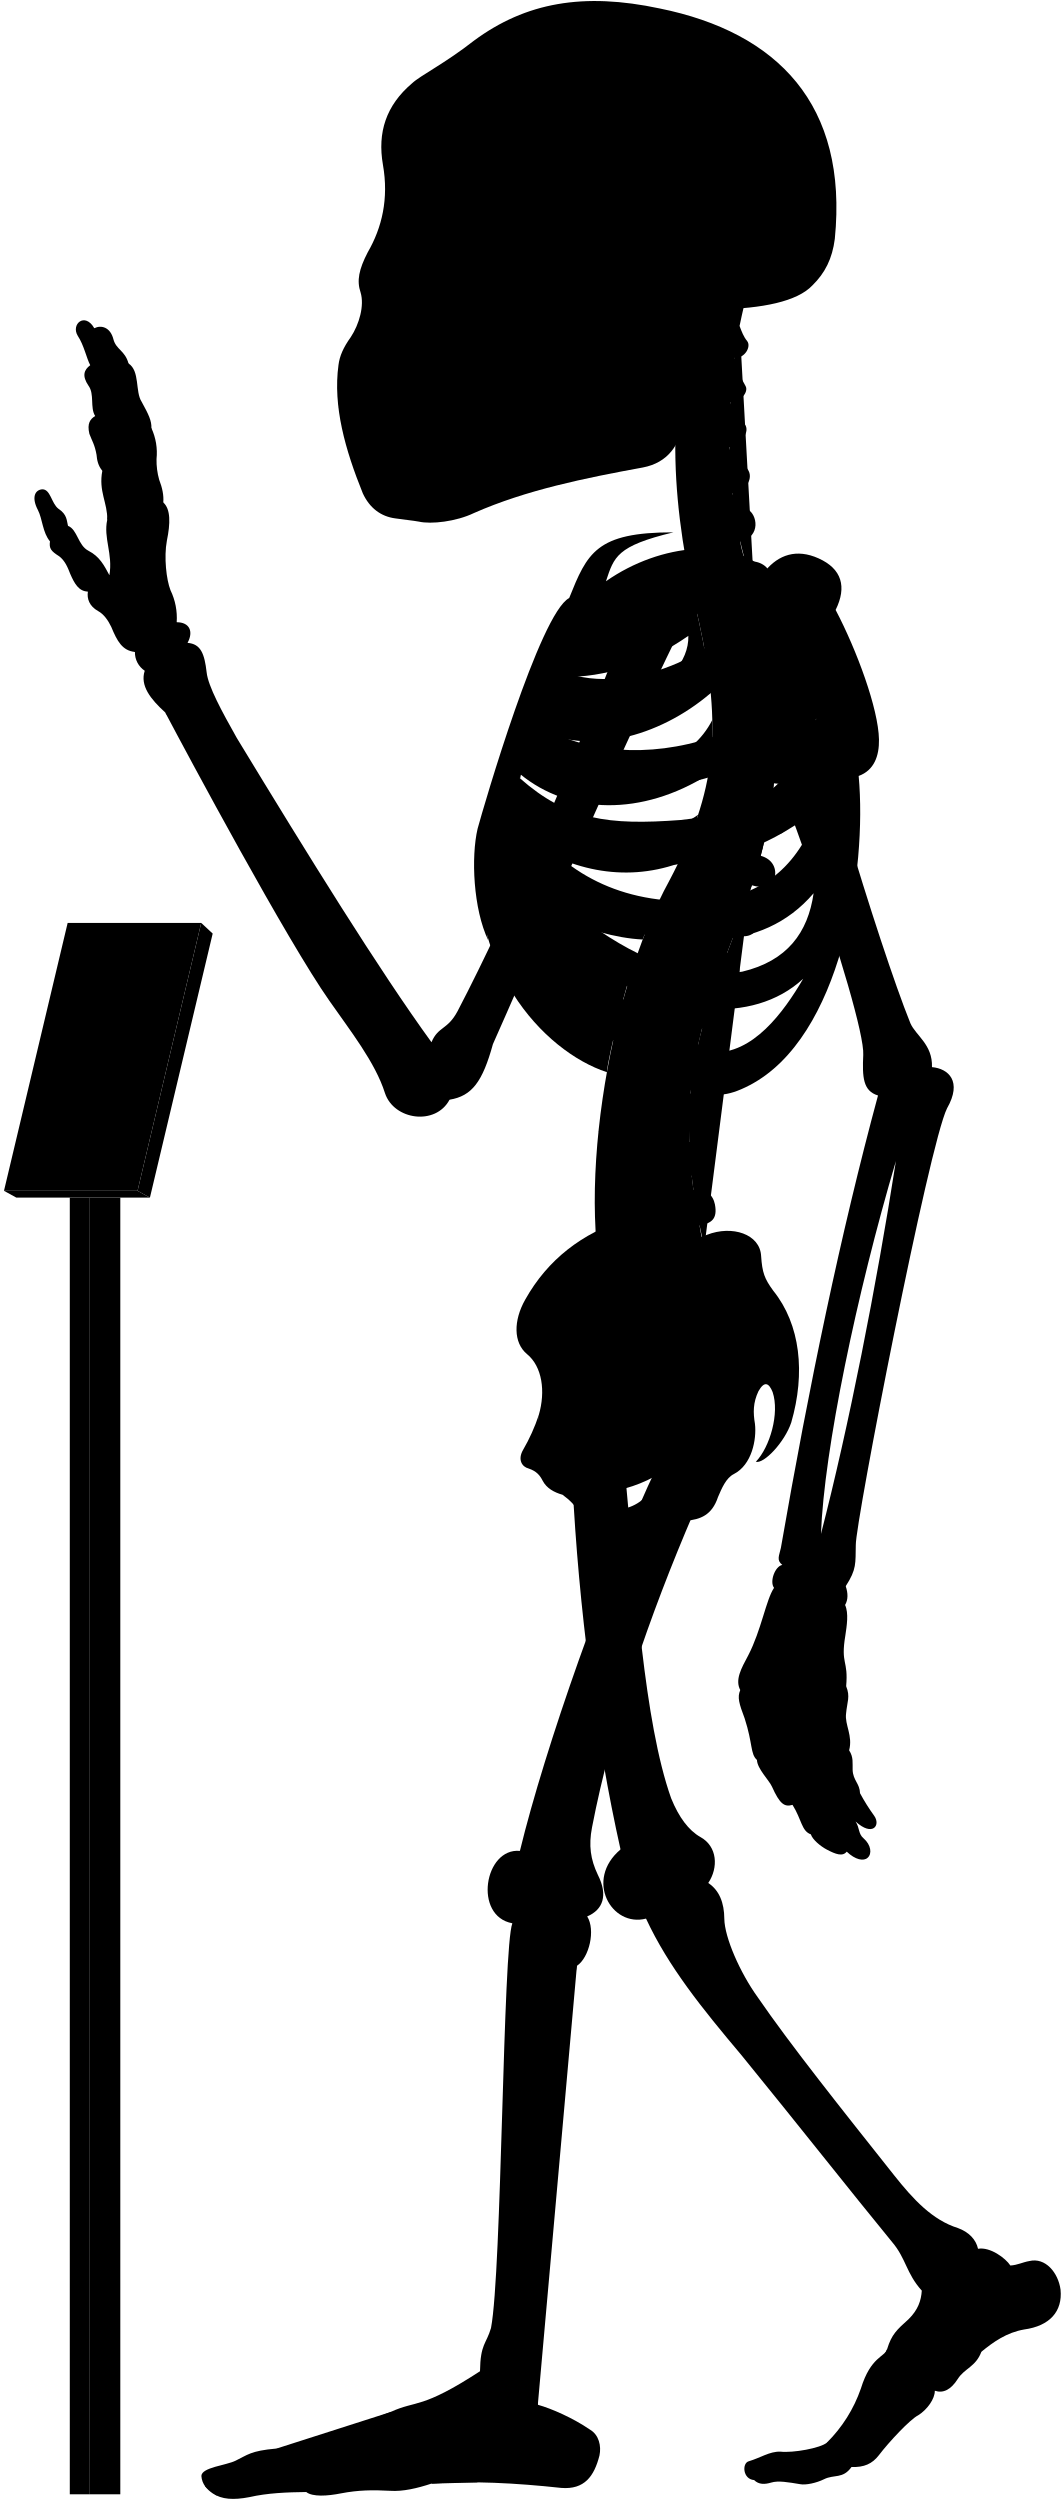
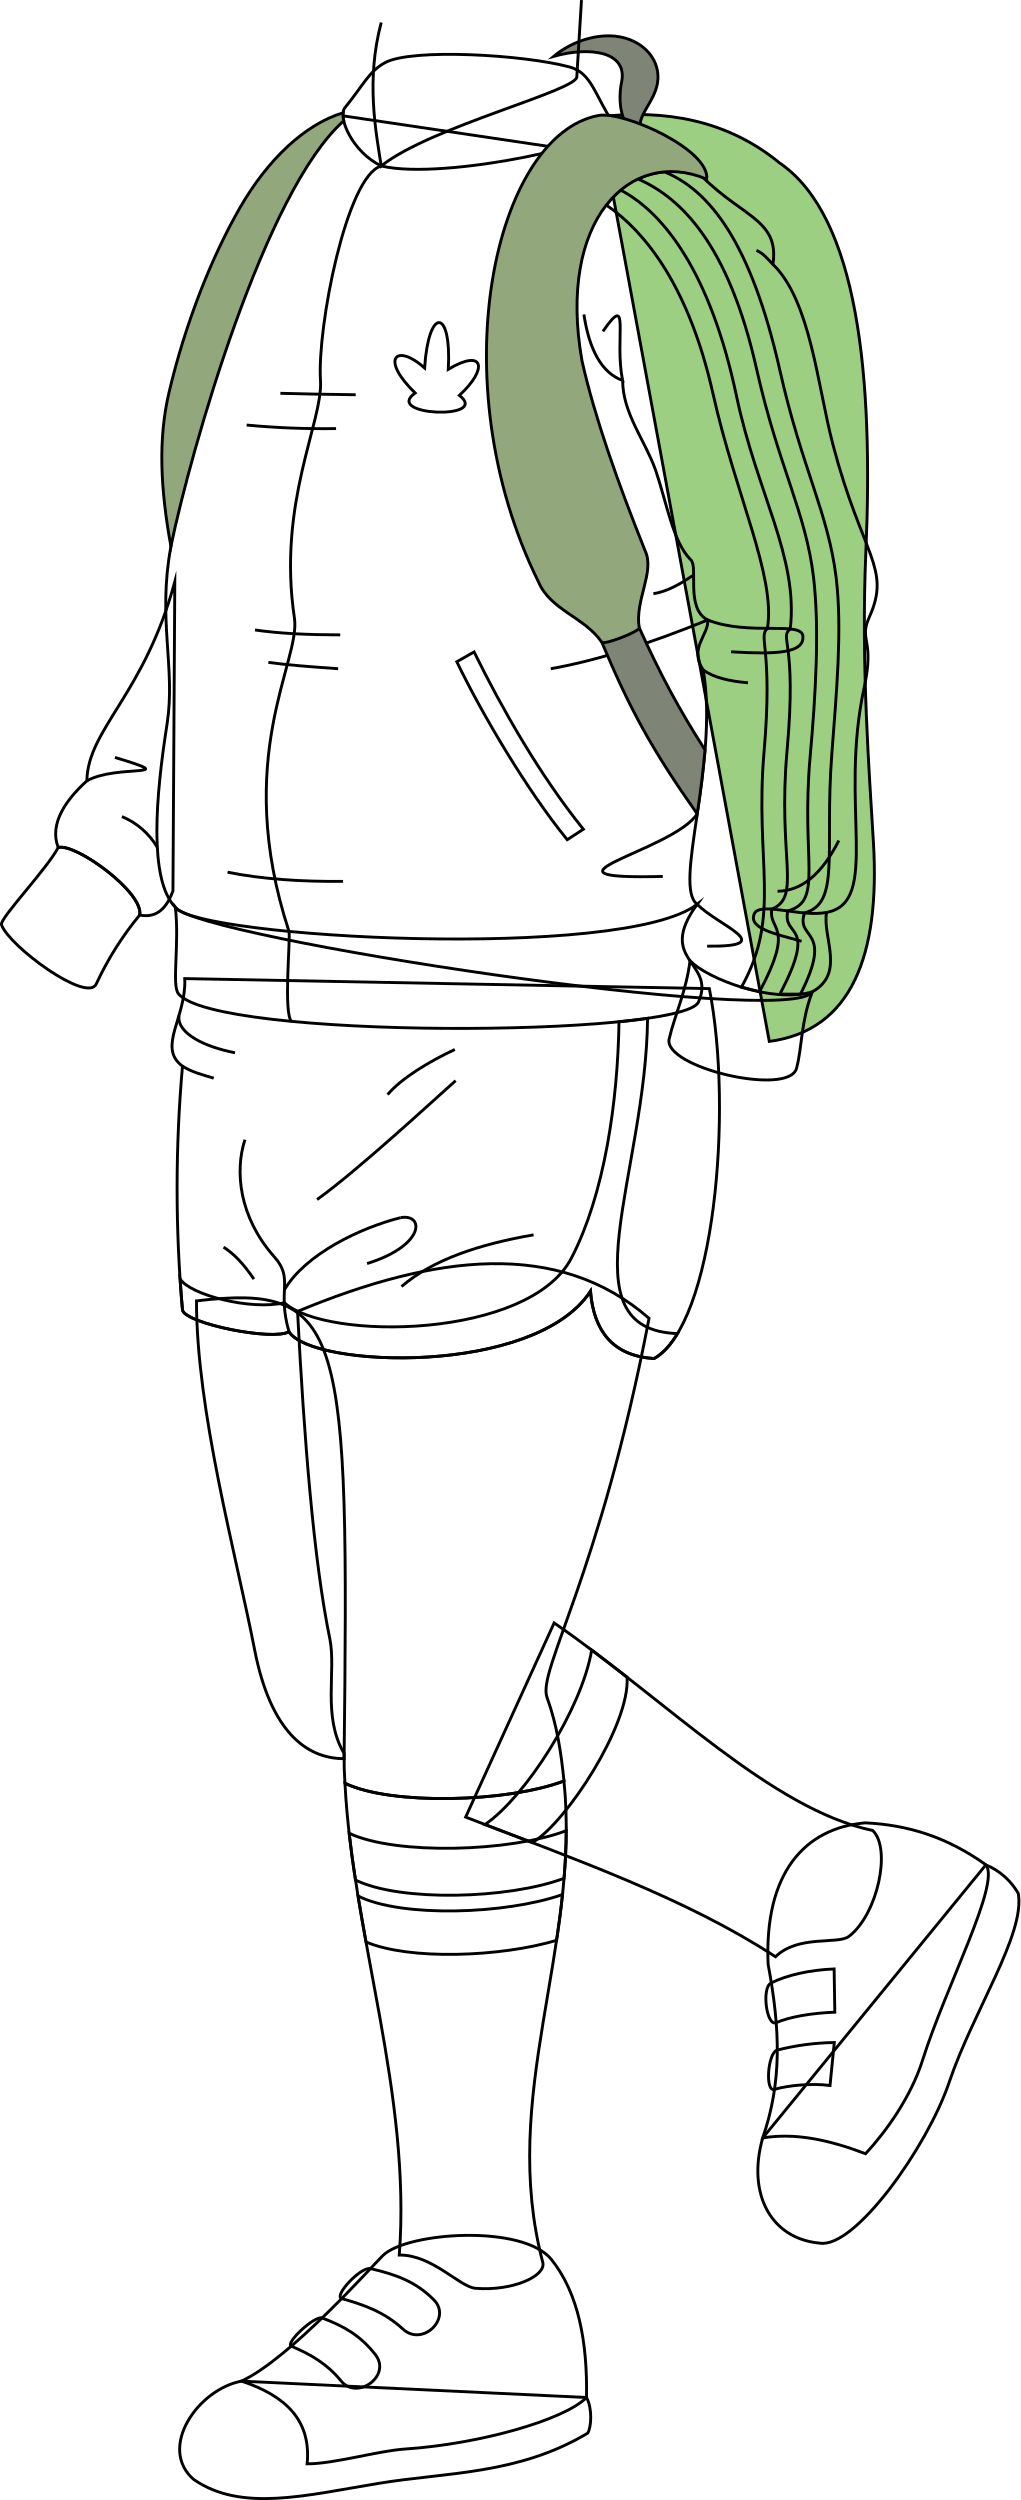
- <svg viewBox="0 0 1037.86 2443.64">
-   <rect class="poleSide" x="87.18" y="1170.63" width="30.41" height="1267.43" />
-   <rect class="poleFront" x="68.22" y="1170.63" width="18.96" height="1267.43" />
-   <polygon class="placardBottom" points="3.89 1163.97 16 1170.63 146.54 1170.63 134.44 1163.97 3.89 1163.97" />
-   <polygon class="placardSide" points="146.54 1170.63 207.89 912.52 196.68 902.1 134.44 1163.97 146.54 1170.63" />
-   <polygon class="placardFront" points="66.13 902.1 3.89 1163.97 134.44 1163.97 196.68 902.1 66.13 902.1" />
-   <g class="appendageRear">
-     <path d="M611.09,1440.92c10.2,107.22,18.25,241.61,44.89,316.73,7.6,18.87,17.41,31.63,28.51,37.89,16.85,9.22,17.85,30,7.8,45,10.82,7.2,15.58,19.26,15.7,35,.23,18.23,15.44,52.8,32.61,76.61C773,1999.33,822.23,2061,873.82,2126.05c18.87,23.82,37.51,43.93,62.53,51.78,10.8,3.93,17.67,11.29,19.63,20.26,11.77-2.1,27,9.18,31.61,16.35,7-.4,12-3.25,18.53-4.36,15.6-3.79,28.26,11.22,30.52,28,2.07,21.16-10.51,35.44-35.53,38.88-17.17,2.94-30.18,12.23-41.86,21.8-5.45,14.69-16.45,16.17-23,26.45-6.88,10.9-14.62,14.39-22.51,11.6.14,7.9-7.38,18.47-16.21,24-8,4-28.8,26.32-38.43,39-6.6,8.6-14.61,12-26.8,11.59-8.49,11.93-17,7-26.84,11.93-7.46,3.73-18,5.92-23.24,4.87-11.68-1.92-21.51-3.72-28.42-1.59-6.29,1.88-12.12,2.07-16.68-2.45-11.12-.83-12-16.32-5.38-18.33,11.76-3.44,20.36-9.75,31-9.46,12.33,1.43,39.29-3.45,45.48-8.79a138,138,0,0,0,33.25-52.87c9.77-31.68,23.49-30.57,25.71-38.73,4.41-14.29,9.33-18.62,21.14-29.29,9-9,12.07-17.91,12.69-27.71-15.29-16.9-15.29-31.38-29-47.47-40.22-49.07-92.62-115.63-147.22-182.62-38.61-45.85-71.47-86.51-93.32-133.54-33.78,8.85-60.33-37.81-24.93-67.58-24-107.25-41-236.94-47-358.48" />
-     <path d="M421.75,1018.74c-51.39-70.82-119.36-180.62-190.34-297.49-14.38-25.56-28-50.44-29.43-64.1-2.08-17.88-5.55-27.76-18.67-28.77,6.05-11.1,2-20.18-10.6-20.18a62.15,62.15,0,0,0-6.06-31.29c-4-10.09-6.56-32.29-3.53-48.44,3.43-16.8,3.83-30.74-3.53-37.34.62-6.9-.94-14.36-4-22.21A69.17,69.17,0,0,1,153,448.74,57.79,57.79,0,0,0,148,418.46c.23-7.13-2.58-13.09-9.6-25.82-6.4-9.84-1.48-30-12.79-37.38-3.39-12.64-12.1-13.51-14.72-23.53-3.05-12.19-12.24-14.25-18.72-10.89C83,304.73,69.07,316.92,76,328.25c6.1,9.14,8.54,21.85,12.2,28.74C82,361.54,80,367.44,86.49,377c6.09,8.28,1.3,21.34,6.53,29.62-4.79,3-8.09,7.14-5.66,17.42,2.61,7,5.22,10.45,7,20.46.44,5.23,1.52,10.8,5.67,15.68-3.92,20,5.22,31.36,4.79,47.91-3.92,17.85,5.66,33.1,2.12,54.2-5.12-9.59-9.46-18.27-20.48-23.94-10.35-5.34-10.68-20.7-20-24.37-1.33-5-.67-11-9.35-16.7-7-5.34-7.68-19.36-16-19-7.28.75-10.35,8.35-4,20.37,4.34,8.34,4.56,22.17,11.75,30.48-1,6.92.86,9.48,9.05,14.65,5.6,4.31,8.27,10.75,10.77,17.24,4.13,9.47,8.36,17,17.24,17.23-1.14,7,1.49,14.3,9.91,19,5.58,3,9.88,9.11,12.93,15.52,5.73,13.89,10.79,23.23,23.13,24.49a21.37,21.37,0,0,0,9.58,18.37c-4.81,14.6,5.79,27.83,20,40.73,22.36,42.33,119,222.82,160.53,281.92,20,28.76,44.72,59.9,54.31,90.25,8.78,26.36,49.51,32,63.09,6.39,22-3.6,32.27-17.56,42.43-54.38,28.69-64,114.05-264.28,182.54-404l-47.86-18.92c-53.28,141.6-116.6,289.86-169.25,390.76C437.34,1007,428.37,1003,421.75,1018.74Z" />
-     <rect x="385.34" y="106.85" width="197.05" height="325.63" />
+ <svg xmlns="http://www.w3.org/2000/svg" id="presence" viewBox="0 0 701.4 1718.46">
+   <defs>
+     <style>
+       .cls-1 {
+         fill: #9ccf82;
+       }
+ 
+       .cls-1, .cls-2, .cls-3, .cls-4 {
+         stroke: #000;
+         stroke-miterlimit: 10;
+         stroke-width: 2px;
+       }
+ 
+       .cls-2 {
+         fill: none;
+       }
+ 
+       .cls-3 {
+         fill: #7e8576;
+       }
+ 
+       .cls-4 {
+         fill: #92a87c;
+       }
+     </style>
+   </defs>
+   <path id="backpack" class="cls-1" d="M411.45,80.38c46-5.54,88.79,2.34,124.5,31.68C590.1,149.11,600.41,260,595.17,379.62c-3.37,76.95,2.45,152.78,5.24,200,4.53,76.93-15,128.77-71.61,136.23Z" />
+   <g id="estherSole">
+     <path class="cls-2" d="M524.26,1469.62c-11,38.78,6,69.44,39.33,72.28,24.09,3.83,73.91-66.21,88.87-110.62,16.41-48.67,52.42-101.91,47.48-129.78a46,46,0,0,0-22.26-19.64Z" />
+     <path class="cls-2" d="M403.18,1648c4.2,7.89,3.21,20.63.81,24.51-48,28.66-96.86,26.79-143.5,34.47-50.45,8.31-94.72,20-127.44-2.71-24.8-21.69,3.09-62,33-67.51Z" />
  </g>
-   <g class="centreInner">
-     <path d="M619.25,943.7c-28.28-7.25-54-26-78.42-49C572,908.18,601.48,917,628.18,918.34c4.54-12.05,9.35-23.54,14.38-34.38-1.87.23-3.77.43-5.71.56-63.81,2.5-103-26.67-129.65-68.06,47.16,34.35,102.43,46.21,155.46,27.72a387,387,0,0,0,19.71-47.83c-17.22,12.67-38,17.1-64.07,19-53.64,2-83.41-5.08-116.86-42.39,2.57-6.12,3.77-9.79,6.8-16.44,48.54,39.95,119.38,41.26,184,.7a273.63,273.63,0,0,0,4-53.49c-9.85,19.26-26.16,34-51.31,42.7-47.66,15.72-95.7,8.22-126.74-16.93,2.18-5.94,4.46-11,6.83-16.86,48.58,25.36,117.91,9.08,169.68-35.19-2-21.33-5.91-44.23-11.49-69.77-.4-1.66-6.54-28.89-6.93-30.55-40.66,16.36-99.08,15-130,50.34-23.15,26.74-59.8,101.74-75.71,187.8-18.35,126.9,60.27,212.33,122.6,232.74C594.69,1030.84,614.84,952,619.25,943.7Zm-68.9-282c40.77.6,83.64-13,122.48-40.2,1.36,51.57-88.78,88.87-134.45,64C541.18,678.67,546.21,669.66,550.35,661.69Z" />
-     <path d="M526.63,1383.1c6.75-23,3.42-47.38-11.56-59.58-13.31-11.1-13.31-32.73-1.66-53.26,22-39.26,55.5-64.78,98.75-78.78C695.92,1438.9,508.42,1508.8,526.63,1383.1Z" />
+   <g id="estherShoe">
+     <path class="cls-2" d="M594.8,1253c29.26,1.39,56.05,9.67,82.88,28.83,10.21,12.53-27.57,83.71-43.45,134.09-8.05,25.54-25.1,49.19-39.24,64.52-25.34-9.64-48.56-14.55-70.73-10.85,13.22-38.31,12.21-74.06,3.73-119.38C525.26,1287.27,553.26,1256.53,594.8,1253Z" />
+     <path class="cls-2" d="M379.17,1553.29c18.42,23.22,24.63,56.2,24,94.67-15.24,15.6-74.11,32.12-124.58,35.45-18.91,1.25-48.64,10.2-67.47,10.2,2.77-28.95-13.37-46.31-45.12-56.89,33.45-15.38,91.37-80.78,97.37-86.49C280.2,1534.22,359.73,1528.77,379.17,1553.29Z" />
  </g>
-   <path class="spine" d="M758.08,735.92V717.54c11.26-.48,18-3.73,17.92-15-.09-8.35-7.9-15.95-19.76-15.21-1.37.09-17.92-108.46-17.92-108.46,11-2.45,16.29-7.94,14.41-17.73-1.57-8.2-12.52-14.6-24.06-11.78,0,0-4.33-12.83-5.07-20,20.69-4.77,16.54-27.08,7-31.51-5.62-2.9-12.1-6.92-14.88-15.73,14-1.33,22.85-16.8,13.2-25.53-7.34-6.73-14.83-10.7-16-19.49,10.25-1.16,21.27-15.06,14.85-22.71-5.81-7.33-12-11.7-13.79-21.13,9,.3,18.15-9.75,14.79-15.87-4-7-8.73-16.39-10.59-27.56,9.71.56,16.4-11,12.12-16.47-3.48-4.17-5.36-9.36-7.41-14.73q2.15-10.44,4.6-20.83H681.64c-32.92,99.9-24.75,201.05,1.57,310,22.79,104.35,17.47,164.86-28.84,252.8-60.29,109.57-94.89,317.93-57.56,425.12l91.67-67c-2.92-8.1-4.69-20.87-4.69-20.87,11.07-2.11,17.87-5.77,15-20.68-1.77-9.07-9.37-16.7-21-14.23l-1.66-13.74c11.27-.36,19.76-1.8,18.19-16a19.66,19.66,0,0,0-20.6-17l-.15-13.34c11.21,1.16,21,2.23,22.13-14.65.76-10.74-5.64-19.36-20.7-19.31l1.82-15.9c11.1,1.93,19,3,21.2-11.72,1.25-8.26-3.87-18.31-15.61-20.1l3.83-16c11,2.53,18,1.77,20.8-8,2.31-8-.18-20-11.81-22.39l5.08-14.94c10.46,4.19,18.46,2,21.4-5.84s.17-18.4-10.95-22.59l6.92-18.18c10.46,4.19,19.57,1.33,22.51-6.48s-.87-17.62-12-21.81l6.75-19.6c10.76,3.37,19.82.73,22.15-7.29s-1.17-18.14-13.49-21.56l5.07-20.76c11,2.25,19.14-.85,20.64-9.07s-3.67-17.82-15.36-20l2.47-21c11.13,1.74,17.93-2.37,19.05-10.65S769.85,737.52,758.08,735.92Z" />
-   <g class="boneCreaseLine">
-     <path d="M722.93,318.61c-14.24,82.9-16.44,172.28,14.2,257.21" />
-     <path d="M756.24,687.35c19.87,225-129.41,277.18-67.76,531.26" />
-     <path d="M718.22,349.81c-13,.88-33.21.26-49.54-2.86" />
-     <path d="M713.86,395.85c-11.17,2.8-33.28,3-52.09,0" />
-     <path d="M712.89,441.78c-9.51,6.49-36.11,8.39-52.73,5.43" />
-     <path d="M716.49,488.43c-11.21,7.35-34.65,10.51-53.24,7.78" />
-     <path d="M758.07,726.5c-18.58,2.4-47.09,2.4-62.31,1.27" />
-     <path d="M755,778.33c-18.07,1.25-48.48-.65-65.16-5.74" />
-     <path d="M745.49,829.08c-17.4,3.72-56-5.15-69.93-14" />
-     <path d="M730.37,878.64c-20.65,2.3-60.56-7.83-76-18.11" />
-     <path d="M712.74,926.06c-20.13,1.76-61.3-7.74-79.26-21.23" />
-     <path d="M683.79,1015.15c-15.25,4.53-65.93-5-79.11-20.81" />
-     <path d="M675.56,1062.74c-15.26,5.72-71.64.65-82.36-14.68" />
-     <path d="M673.54,1110.81c-15.14,9.59-72.15,7.06-88.56-4.65" />
-     <path d="M677.1,1158c-11.09,11.87-72.54,20.74-95.72,9.47" />
-     <path d="M685.43,1205.43c-10.56,15.7-73.27,32.8-101.08,22.89" />
+   <g id="estherShoeStrap">
+     <path class="cls-2" d="M573.36,1353.42l.48,29.73c-16,.55-31.26,3.28-40.29,7.2-6.68,2.89-10.13-23.91-3.64-27.21C540.86,1357.59,556.87,1354.09,573.36,1353.42Z" />
+     <path class="cls-2" d="M573.48,1404l-2.94,29.53c-12.35-1.64-28.39-.16-38.29,2.68-6.49,1.87-4.49-25.32,2-27A167.57,167.57,0,0,1,573.48,1404Z" />
+     <path class="cls-2" d="M277,1601c-12.65-11.67-26.52-16.63-42.1-21-5.87-1.64,13.12-22.15,19.79-20.6,17.19,4,31,8.8,43.55,21.49S290.41,1613.35,277,1601Z" />
+     <path class="cls-2" d="M221.4,1593.34c15,5.54,26.64,12.3,36.68,25.28,11.18,14.45-12.49,31.61-23.54,18.1-9.86-12.07-21.09-18.38-34.29-24C195.75,1610.75,216.26,1591.45,221.4,1593.34Z" />
  </g>
-   <g class="centreOuter">
-     <path d="M625.42,1492.21c-35.53,14.39-49.79,6.74-59.54-14-3.37-6.39-8.92-12-16-17.14-8.37-2.35-15.58-6.43-19.35-13.54-2.64-5.19-5.86-9.47-13.89-12.15-6.42-1.6-10.86-8.69-5.35-18.19a182.64,182.64,0,0,0,15.37-34.14c-.39,9.54.15,16,2.58,22.57,8.72,20.16,28.06,22.81,47.07,9.67,27-23.77,20.19-52,1.94-80.6-7.58-15.39-8.1-25.75,3.12-41.06,31-44.58,71.68-73.29,109.66-86.66,24.61-9.63,51.92-.75,52.94,20.82,1.09,16.09,3.23,22,11.79,33.74,26.74,33.17,31.63,80.67,17.65,128.92-6.52,19.35-26.75,40.65-34.62,38.37,13.76-14.3,23.39-47.47,16.4-68.16-3.58-8.82-7.93-11.2-13.81-.87-5.42,11.4-5.26,21.12-3.45,31.93,1.78,15.31-3,40.07-20.65,49.11-7.63,3.82-11.82,14-15.47,22.48C690,1498.94,656.06,1479.79,625.42,1492.21Zm-44.07-32.59c7.82,29.46,57.54,13.81,58-16.11A135.85,135.85,0,0,1,581.35,1459.62Z" />
-     <path d="M859.16,722.79c-.57-30.07-21.67-87.2-42.37-126.62,11.16-22.58,6.06-40.17-16.63-50.38-21.7-9.79-39.25-3.38-52,12-30.73-32-101.27-27.85-155.87,10.37,7.95-23.83,10.28-34.44,65.94-47.83-75.72-.12-84.2,20.3-101.88,64.22C527.69,599.65,472.9,787.65,466.84,810c-6.5,27.64-4.29,78.41,10.42,109.22-7-38.36,5.54-52,8.4-74.93,36.42,94.54,115.28,199.58,194.68,222,17.72,5,29.07,6.67,52.52-5.6,89.43-46.8,114.84-210.08,106.45-302.23C854.4,753,859.46,738.92,859.16,722.79ZM565.75,628.37c53.82-1.6,109.47-19.69,159-53.16,5.12,59.29-112,107.33-173.89,81.27C554.6,648.72,560.39,638,565.75,628.37Zm207.41-4.21c-4.09,44-25.49,78.48-77.2,96.51-61.87,20.78-126.22,15.09-168.78-12.13,2.57-6.68,5.35-12.89,8.49-20C606.93,717.27,707.16,688.16,773.16,624.16ZM665.26,801.51c-70.62,5.3-110.63.19-157.15-40.88,2.35-7.56,4.07-12.92,7.23-21.14,77.26,50.19,191.74,39.32,282.51-36.93C771,777.62,731.57,794.34,665.26,801.51ZM518.79,809c88.62,50.77,194.77,51.69,281.54-19.39-17.91,54-51.69,84.93-106.15,90.47C610.17,886.51,556.63,855.12,518.79,809ZM725.56,949.74c-57.69,9.23-109.12-16.5-157.39-52.62,94.74,31.14,176.38,35.37,227.09-24C789.74,911.68,769.35,939.31,725.56,949.74Zm-29.08,78.93c-34.15-1.85-85.84-43.39-114-83.54,66.47,47.54,152.78,57.69,202.62,11.53C765.72,989.9,735.72,1030.51,696.48,1028.67Z" />
-     <path d="M701.6,302.45c-17.57,34.92-28.88,71-33.17,108.24-3.61,24.48-15.8,41.67-40.15,46.27-56.36,10.32-113.86,21.93-165,44.51-17.43,8.38-41.75,11.15-53.92,8.38-6.08-1.1-12.71-1.65-22.9-3.14-14.14-1.83-25.19-10.12-31.83-24.5-17.23-42.64-29.3-85.14-23.77-125.49,1.11-8.85,4.82-17.16,12-27.21,8.28-12.55,13.47-30.84,9.6-43.64-3.92-11.48-1.66-22.58,7-39.29,13.91-24,20.66-52.4,14.84-85.54-5.51-31.59,3.06-58.08,28.49-79.64,8.29-7.74,32.06-19.35,60.55-41.7,50.57-37.35,107-47.31,181.56-31.42,115,23.37,184.21,93.84,171.09,225.21-2.44,19.29-9.59,33.41-21.82,45.39C779.23,294.8,745,301.59,701.6,302.45ZM394.41,146.15c-5.44,16.34-6.7,49.44.68,68.65,6,15.56,24,27.71,33.26,5.93,7.54-23.47,8.38-50.7-4.19-72.9C413.27,128.56,400.28,131.49,394.41,146.15Zm31.43,113.54a175.65,175.65,0,0,1-20.31,38.23c-3.72,5.26.44,10.53,10.25,11.2,10.15.64,16.08-1.55,18.44-9.21,3.18-10.85,5.31-25.9,6.85-39.5,0-5.48-1.1-8.63-6.44-8.68C431.1,252,428.08,254.27,425.84,259.69Zm124.59,62.56c-11.32,7.2-25.38,9.26-26.07,23.32s0,27.09-3.43,42.18c7.89-2.74,20.92-12.34,21.61-21.26C544.94,347.28,543.65,335.09,550.43,322.25ZM458.51,149.08c-8.37,15.92-5,57.82,2,74.69,7.68,19.16,25.28,23.77,38.68,5.33,18.6-30.25,13.41-59.07-1.25-82.11C484.91,127.3,467,131.36,458.51,149.08Z" />
+   <g id="estherSock">
+     <path class="cls-2" d="M380.91,1115.58c76.39,52.64,149.19,128,219,142.69,13,12.52,3.34,57.71-16.36,72.77-7.59,5.81-34.83-1.31-50.47,14-61.19-40.07-138.54-67.26-213-96Z" />
+     <path class="cls-2" d="M387.67,1224.22c-38.8,14.74-118.9,16.89-150.56,1.55,5.43,105.21,45.73,213.77,37.35,324.3,22.83-.2,41.45,22,52.45,22.88,24.8,2,47.64-7.91,46.31-17.3C342.77,1440.62,399.17,1339.51,387.67,1224.22Z" />
  </g>
-   <g class="appendageFront">
-     <path d="M678.07,1478.53c-43.19,100.33-80.18,208.06-99.39,307.64-3.43,17.84-1.47,31.33,5.68,46.37,10.13,20,5.15,34.1-10.41,40.68,8.34,13.25,2,40.26-10,48.26-4.67,13.35-36.37,360.55-39.67,413.07-.19,4.41,1.59,6.88,1.45,16,13.24,3.67,34.29,12.88,51,24.33,8.68,5.1,11.2,15.93,9.22,25.29-5.2,20.32-14.68,33.47-37.34,31.66-44.44-4.81-88-7.12-127-4.18-13.66,4.51-27.86,7.88-40.3,7-17-.94-31.19-.71-47.7,2.45-13.73,2.75-28.14,3.62-34.29-1.26-18.9.23-37.8.94-55.59,5-15.53,3-27.05,2.31-36-3.78-5.22-3.64-10.34-8.75-10.89-16.93.23-8.46,24.55-10.36,33.62-15,11.33-5.42,14.38-9.58,39.47-11.76,25.09-2.72,89.46-26.72,112.37-36,25.09-11.45,29.45-2.18,86.88-39.58.39-27,6.07-26.29,10.75-42.24,10.62-55.36,11.56-372.18,20.89-395.63-38.34-6.91-27.43-74,7.37-70.74,24.41-100.6,84.24-271.06,134.41-376.5-31-26.06,9.94-78.24,35-56.12,14.61-4.17,37.16,2.93,35.9,30.48,0,15.45-5,32.14-19.62,43.83C682.66,1460.16,683.82,1466.45,678.07,1478.53Z" />
-     <path d="M783.94,633.94c2,50.63,75.68,291.45,105.94,366.27,5.4,12.19,21.81,20.75,21.09,42.86,16.13,1.43,29.81,13.85,14.73,40.25-17.6,35.21-89.61,404.77-89.2,426.87-.41,17.84,1,23.55-9.86,40.24,2.34,6.88,2.45,13.1-.6,18.37,3.67,8,1.62,20.61.25,29.82-4.77,28.66,3.08,23.54.79,49.61,4.21,10.22.92,15.22-.1,26.82-1.37,10.92,6.82,21.5,3,35.83,4.45,6.82,3.2,12.28,3.43,19.11.34,10.23,7.17,13.65,7.12,22.6a195.38,195.38,0,0,0,14,22.33c6.46,9.11-1.45,20.83-18.28,5.5,4.2,6.31,2.5,12,7.91,16.53,7.22,6.31,8.42,15,3.91,18.94-3.91,3.6-12,2.07-20.44-6-3.94,5.1-10.85,2.55-19.45-2-6.29-3.3-14.12-9.92-15.59-14.88-9.21-3.27-8.84-14.29-17.94-28.84-7.84,2.38-12.51-.85-20.09-17.81-2.8-6.28-14.42-17.49-14.68-26.08-6.61-6-3.91-15.63-12-40.58-5.41-14.42-7.4-20.69-4.3-27.72-5.31-10,.92-21.09,7.79-33.93,12.84-24.76,17.43-54.57,25.22-66-4.58-6,.92-21.09,8.07-22.42-5.94-4.69-3-9.06-1.38-16.64,27.58-158.86,58.6-308,94.93-442.2-14.75-4.45-15.41-18-14.42-39.66,2.2-37.52-96.91-328.47-144.07-402-13.58-20.78,8.48-43.07,37.36-53.32C768.29,565.75,780.39,592.44,783.94,633.94Zm91.77,500.94c-38.41,129.7-70.26,282.71-73.25,364.48C829.49,1394.94,856.66,1257.09,875.71,1134.88Z" />
+   <g id="estherSockStripe">
+     <path class="cls-2" d="M333.38,1254.18l8.15,3.11q12.17,4.64,24.34,9.29h0c23.37-13.55,67.34-81.27,65.16-113.68-8.06-6.31-16.17-12.58-24.32-18.69C399.87,1174.72,361.52,1234.71,333.38,1254.18Z" />
+     <path class="cls-2" d="M246.09,1303.28c1.71,10.5,3.57,21,5.49,31.58,29.44,12.6,92.15,10.49,131-1.09,1.57-10.44,3-20.94,4.09-31.5C347.55,1316,275.78,1318.24,246.09,1303.28Z" />
+     <path class="cls-2" d="M240,1260.14c1.22,10.69,2.69,21.41,4.34,32.16,30.74,15.1,105,13.14,143.37-1.16.91-10.82,1.46-21.73,1.51-32.75C350.71,1273.07,271.82,1275.27,240,1260.14Z" />
  </g>
-   <g class="boneOverlapLine">
-     <path d="M956,2198.09c.85,15.71-16.56,18.07-25.5,33.6-9.08,11.53-16.8,14.75-29.44,7.25" />
-     <path d="M959.25,2298.74c-11.09-15.15-51.24-23.45-60.77-20-7.4.87-23.32,27.41-17.41,33,9.35,3.42,28.6,15.7,32.72,25.1" />
-     <path d="M898.48,2278.74c-5.07-4.44-6.07-12.74-10.13-12.09" />
-     <path d="M867.21,2295.94c-1,6.23,6.95,15.19,13.86,15.75-8.25,7.72-14.17,15.82-15.55,24.68-1.12,6.9-23,39.24-28.75,42.74-7.11,4.1-10.12,7.93-11.61,12.15" />
-     <path d="M832.35,2411.36c6.31-14.29-11.61-26.9-24.1-23.82" />
-     <path d="M825.16,2391.26c-13-4.14-41.74,14.93-59.24,14.93-15.33.28-29.23,1-28.75,17.93" />
-     <path d="M870.68,2305.36c-8.89,6.68-17.65,20.26-20.21,31.43-9.26,29.13-32,42.27-32.81,51" />
-     <path d="M563.91,1921.48c4.62-17.68,1.93-27.77-15.73-26.34-18,.59-25,11.35-19.56,30.3,5.61,28.12-24.65,377.18-29.92,397-5.43,15.08-11.55,33.31-.11,38,14.12,6.06,24.74,1.8,27.1-9.88" />
-     <path d="M469.24,2317.89c4,7,15.41,7.92,28.36,7.66" />
-     <path d="M492.12,2349.09c-17.86,17.55-34.31,8.56-44.68,14.11-3.85-10.78-15-19.53-23.94-19.53" />
-     <path d="M466.42,2426.42c22.94-16,11.37-52.42-19-63.22-21.29,2.4-39.27,6.78-38.75,22.27,16.61,3.16,27.28,33.61,12.93,42.2" />
-     <path d="M382.36,2357.47c8.24,5.38,12.84,11.52,11.93,18.82-41.56,16.17-76.9,15.43-109.52,22.93-1.33-3.25-6.41-5.1-14.78-5.75" />
-     <path d="M394.29,2376.29c7.17-2.05,14.39,2.05,14.4,9.18-23.23.67-22.11,13.75-74.19,20.39-14.91,2-30.88-.05-40.55,5.58,8.47,6.83,11.13,14.8,5.38,24.43" />
-     <path d="M211.74,2439.4c-3.05-13.36,8.78-15.38,23.56-15.14,23.87-1.94,41.29-12.52,58.65-12.82-.8-6.64-4.08-10.45-9.18-12.22-14.78,1-37.36,13.26-57.67,15.54-17.41,1.66-27.37,6.54-26.32,15.86" />
-     <path d="M508.25,1809.28c24.24,1.84,21.73,67.63-7.37,70.74" />
-     <path d="M606.6,1807.73c23.63-7.89,44.94,58.53,24.93,67.58" />
-     <path d="M692.29,1840.5c-15.83,13.22-33,16.68-52.81,17" />
-     <path d="M574,1873.22c-22.84,3.77-42.73,3.6-57.16-3.85" />
-     <path d="M858.26,1070.8c3-7.8,6.89-12.23,20.92-9,13.64,3.61,18.34,9.68,13.24,22.46-6,14.84-12.34,29.56-16.71,50.64" />
-     <path d="M911,1043.07q-2.69,16-20.73,23.65" />
-     <path d="M439.27,1074.87c-26.94.66-26.38-16.18-19.43-36.63a33.9,33.9,0,0,0,1.91-19.5" />
-     <path d="M161.34,696.31c43,41.19,81.59,96.35,117.79,159.23,63.65,114.69,128.79,147.87,140.71,182.7" />
-     <path d="M802.46,1499.36a85.6,85.6,0,0,0-6.8,38.54c1.91,9.58,26.07,17.64,31,12.53" />
-     <path d="M764.71,1529.64q15.4,7.21,30.83,4.81" />
-     <path d="M756.64,1552.06c16.39,20.73,31.73,7.69,47.45,15,6.52,4.6,16.87,4.6,21.95,1.76" />
-     <path d="M827.08,1648.23c-4.2,5-29.51,11.22-29.12-7.18,2.68-29.91-1.92-59.82,2.16-75.44" />
-     <path d="M801,1649.92c2.37,9.53-4.92,17.58-21,16.43-14.18-2.3-15.72-5.75-11.88-20.32,6.52-23.77,6.9-61.74,13-81.43" />
-     <path d="M767.3,1561.41c-7.69,20.58-9.94,48.53-18.81,69.67-3.21,10-6.9,15.72-3.83,26.84,3.06,7.81,16.87,10.35,26.65,6.23" />
-     <path d="M723.63,1652c4.06,7,11.73,7.8,21,5.9" />
-     <path d="M830,1710.88c-4,6.06-24.24,8.38-24.61.45-.75-16-9.9-38.16-7.16-50" />
-     <path d="M807.76,1714.92c-2,11,6.18,21.8,8.88,35.31,2.62,13.84,19.83,9,23.94,2.36" />
-     <path d="M821.39,1757.65c-3,8.26,10.64,18.31,14.93,22.77" />
-     <path d="M766.24,1665.64c0,14.95,12.61,36.35,13.29,54.69,0,20,21.87,11.51,28.84,4.77" />
-     <path d="M785.31,1731.91c-3.72,11.86,12.2,25.74,16.62,41.75,4.77,14.95,19.43,15.84,31.76,4.27" />
-     <path d="M813.89,1785.57c-4.4,5.74,2.08,14.33,13.81,24.31" />
-     <path d="M738.13,1658.77c0,15.71,15.6,37,17.3,62.92,2,16.65,20.72,11.12,25.93,6.73" />
-     <path d="M740,1720.32c5,1.3,11.41.48,14.94-3.92" />
-     <path d="M762.12,1731.91c-5.33,7.44,4.86,17,12.6,32.3" />
-     <path d="M792.66,1793.05c8.74,1.67,16.79-3.88,16.56-9.27" />
-     <path d="M183.31,628.38c-14.41,3.81-28.42,12.53-41.94,27.2" />
-     <path d="M131.79,637.21c18.36-2.32,24.86-27,7.52-36.2-20.06-14.09-20.06-31.71-32.41-38.7C97.84,560.63,87,569,85.82,578.24" />
-     <path d="M172.71,608.2c-3.3,9.6-11.15,13.95-23.27,13.41" />
-     <path d="M66.39,514c-7.31,0-17.63,8.68-17.63,15.12" />
-     <path d="M159.59,491.13c-14.68-7.81-34.28-3.1-28.94,19.76a191.35,191.35,0,0,1,0,82.68" />
-     <path d="M148,418.46c-11.58-5.38-30.35,4.89-23.78,16.8,8.55,14.38-1.35,46.42,7.53,59.88" />
-     <path d="M125.59,355.26c-12-3.34-26.06,5-18.76,19.21,12.47,17.36,4.11,40.55,17.1,51.48" />
-     <path d="M92.15,320.84c-3.6,3.59-5,11.44,0,18.54,4.72,7,5.8,23.42,12.67,30.41" />
-     <path d="M88.23,357c3.77,7.83,4.44,25.39,18.6,17.48" />
-     <path d="M129.93,500.89c-7.08-2.29-22,2.94-16.72,14.62,5.64,14.8,5.11,33.12,2,55" />
-     <path d="M98.63,376.22c-2.34,4.92-2.36,10.5,0,16.75,6.19,15.31,2.68,26.21,7.12,36.51" />
-     <path d="M93,406.64c2.51,4.41,5.9,5.69,9.74,5.36" />
-     <path d="M96.87,410.8c-7.6,4.32,0,20.16,3.12,49.4,1.39-3.32,5.94-4.26,11.91-4.13" />
-     <path d="M104.78,508.11c2.88-2.56,6.51-3.53,10.43-3.86-3.91-11.88,1.68-43.54-8.39-66.64-4.6-11.66,3.76-16.25,13.55-15.67" />
-     <path d="M556.39,584.52q29.82,8.34,9.36,43.85c-37.29,66.55-63.54,138.76-80.09,216" />
-     <path d="M592.33,568.13c-11,10.45-25.44,14.67-25.74,21" />
-     <path d="M737.13,575.82c-16,1-25.19-18.07-75.85-6.76-52,12.66-53.82,28.49-87.21,30.59" />
-     <path d="M839.31,758.48c-5-47.36-25.13-88.15-55.37-124.54" />
-     <path d="M727.73,229.43c-35.87,20.63-84.86,36.23-136.3,23.32-24.21-7.17-28.19-32.71-26.9-68.15,2.39-40-14.64-61-45.73-69.94" />
-     <path d="M701.6,302.45c-34.94-6.36-67.59-9.1-95.82-4.87-21,2.1-24.09,11.3-55.35,24.67" />
-     <path d="M330.79,398C376,409.34,463,402.85,523.29,372.1" />
-     <path d="M340,379.14A33.54,33.54,0,0,0,340,400c-.43,8.37.4,15.93,2.91,22.41" />
-     <path d="M360.84,381.22a36,36,0,0,0,0,21.63c-2.49,7-1.29,13.94,2.08,20.8" />
-     <path d="M385.8,382.06c-2.61,7.64-3.48,14.81-1.25,21.17-2.59,6.69-1.37,13.66,2.49,20.83" />
-     <path d="M407.84,380.81a26.89,26.89,0,0,0,.42,21.74,26.9,26.9,0,0,0,4.16,20.27" />
-     <path d="M430.3,379.14c-2.27,7.61-2.32,14.5.42,20.49a25.93,25.93,0,0,0,4.16,20.28" />
-     <path d="M451.1,374.57a28.76,28.76,0,0,0,2.46,21.28,23.76,23.76,0,0,0,4.19,19.06" />
-     <path d="M471.06,369.58c-2.15,8.12-1,15.14,3.08,21.13-1.69,7.7-.16,13.51,4.41,17.55" />
-     <path d="M494.35,361.67a35.8,35.8,0,0,0,2.57,21.81c-1.59,7.65.13,12.83,4.51,16" />
+   <g id="skinBlack">
+     <path class="cls-2" d="M236.52,1208.88c-26.77,0-50.73-19.79-61.46-74.67-13.08-67-40-164.14-40-240C237.11,882.09,240,913.72,236.52,1208.88Z" />
+     <path class="cls-2" d="M376,1166.74c7,19.32,9.79,38.74,11.66,57.48-38.8,14.74-118.9,16.89-150.56,1.55-.44-6.48-.64-13.36-.59-20.53-15.09-25.37-5.26-56.73-9.8-78.8-11-53.35-17.69-137.24-22.18-225,94.78-39.43,179.4-49.58,241.62,4.76C412.1,1083.66,369.34,1148.31,376,1166.74Z" />
+   </g>
+   <path id="estherShorts" class="cls-2" d="M127,672.67c1.22,26.86-19.16,47.24-1.56,60.2a950.71,950.71,0,0,0,0,167.79c2.78,9.26,62.05,21.22,73.17,14.74,15.74,25,169,30.69,207.24-27.8,2.31,27.22,15.21,44.43,43.75,46.25,41.26-23.21,54.64-169.49,38-254.29Z" />
+   <path id="estherShortsStripe" class="cls-2" d="M445.13,700c-6,.87-12.54,1.66-19.63,2.37-.85,54.77-9.95,118.67-32.78,162.51-29,55.59-168.42,56.92-197.22,30.6-23.31,5.47-65.12-5.52-71.73-16.42q.72,10.86,1.7,21.62c2.78,9.26,62.05,21.22,73.17,14.74,15.74,25,169,30.69,207.24-27.8,2.31,27.22,15.21,44.43,43.75,46.25,5.95-3.35,11.32-9.27,16.1-17.19C387.56,914.09,444.06,807,445.13,700Z" />
+   <g id="estherJacketTrim">
+     <path class="cls-2" d="M479.22,621.58c-50.61,39.12-343.2,23.09-358.65,2.18,2.84,25.78-2.64,53.44,2.07,59.32,25.22,31.53,344.47,30,357.42,5.89C492.7,660.64,450.51,661.06,479.22,621.58Z" />
+     <path class="cls-2" d="M474.32,660.47C471.58,681.72,464,697.18,460,714c-4.7,19.7,82,39.95,87.48,20.45,3.85-13.75,3-32.24,10.88-52.65C530.14,689.86,486.36,672.73,474.32,660.47Z" />
+     <path class="cls-2" d="M40,582.56C32.74,596.72-.34,631.46,1,635.61c4.78,14.36,58.88,54.45,65.19,40.7A218.37,218.37,0,0,1,96,629C99.15,613.75,52.06,579.38,40,582.56Z" />
+     <path class="cls-2" d="M237.13,74c12.44-15.21,16.3-24.77,27.51-30.92,18.29-10,95.32-5.55,126.88,2.95,15.35,4.13,17.45,19.86,30.1,38.72,8.26,12.31-116.26,39.77-159.57,29.33C242.21,104.48,231.82,80.51,237.13,74Z" />
+     <path class="cls-2" d="M325.88,448.14,314,454.87c17.56,36.46,48.47,88.65,75.9,122.32L401,570C370.82,532.58,344.79,486.57,325.88,448.14Z" />
+   </g>
+   <g id="estherJacket">
+     <path class="cls-2" d="M118.88,612.47C114.65,623.77,108.22,631.35,96,629c3.18-15.27-43.91-49.64-56-46.46C33.61,566,45.7,549.47,59.7,536.75c.63-35.64,39.45-59.19,60.45-136.82Z" />
+     <path class="cls-2" d="M477.12,115.52c30.05,33.76,59,33.71,54.19,66.19,25.88,25.1,30.6,83.42,41.24,123.94,20.15,76.77,40.29,84.63,25,118.54-7.37,16.3,3.82,14.85-3.5,48.3-17.6,80.35,11.64,147.91-25.9,154.69-3,17.1,13.21,41.74-9.8,54.59-15.06,25.16-422.29-37.1-437.74-58-18.71-19.19-13.43-77.25-5.76-126.19,6-38.53-6.71-72,2.65-122,.71-90,49.65-254.12,118.75-295.88Z" />
+   </g>
+   <g id="estherJacketStripe">
+     <path class="cls-2" d="M574.79,397.38c-5.42-44.8-23.42-74.92-38.65-142.53C515.9,165.05,487,130.68,456.8,118.14A52.88,52.88,0,0,0,438.61,123c29.77,13.21,62.15,45,81.47,130.71,15.24,67.6,33.67,98,39.09,142.81,4.27,35.29,1.44,82-2.26,123.26-6.46,71.81,9.45,99.64-15.42,106.37-3.81,19.25,21.1,6.37-5.38,57.21h14.1c23.48-46.33-3.51-36.57,2.79-55.83,24.87-6.72,13.66-41.39,18.77-109.15C574.89,477.13,579.06,432.68,574.79,397.38Z" />
+     <path class="cls-2" d="M543.21,432.34c5.69-49.39-22.7-92.52-37-160.32-18-84.92-50-125.76-79.53-141.33a65.37,65.37,0,0,0-9.9,10.27c27.47,18.68,57.06,57.1,73.38,129.93,15.65,69.87,43.16,125.19,37.36,161-6.65,6.16,3.93,12.94-2.31,84.73-6.6,75.84,12.31,112.27-15.55,161.91l12.43,3.17c24.81-46.37,5.87-41.65,8.46-56.82,20.71-8.43,3.8-35.39,10.52-109.66C547.87,439.78,535.5,438.65,543.21,432.34Z" />
+   </g>
+   <path id="adidasLogo" class="cls-2" d="M285.35,270.14c-24.44-23.74-13-34.61,6.52-17.23,2.7-42.15,18.65-41.28,16.29.94,24.44-14.66,27.7-.54,7.6,17.92C337.49,288.76,263.08,286,285.35,270.14Z" />
+   <g id="clothesOverlapLine">
+     <path class="cls-2" d="M198.64,915.4c-8.33-28.81,3.51-36.14-10-51.36-24.45-27.52-27.28-59-20.29-80.63" />
+     <path class="cls-2" d="M195.5,886.59c14.54-24.8,52.88-42.85,79.94-49.61" />
+     <path class="cls-2" d="M428,261.54c0,22.63,15.67,41.63,22.63,61.64,7.64,22,11.7,49.15,24.18,61.64,5.46,4.68-3.9,33.55,11.71,41.35.78,10.14-13.27,19.5-3.12,34.33,10.92,64.75-21.07,149-4.13,161.08" />
+   </g>
+   <g id="clothesFoldLine">
+     <path class="cls-2" d="M125.47,732.87c6.76,4.31,13.82,5.87,21.42,8.26" />
+     <path class="cls-2" d="M123,698.12c-1.39,12.56,18.24,21.59,38.53,25.53" />
+     <path class="cls-2" d="M312.65,721.4c-18,8.45-36.65,19.73-46.23,31" />
+     <path class="cls-2" d="M313.21,742.82C298.28,756,246.58,804,217.93,824.57" />
+     <path class="cls-2" d="M366.78,848.82c-37,6.41-69,16.83-90.78,35.51" />
+     <path class="cls-2" d="M153.66,857.27c7.07,4.48,14,11.71,20.86,22" />
+     <path class="cls-2" d="M252.32,868.55c40-12.4,39.47-34.39,23.12-31.57" />
+     <path class="cls-2" d="M244.52,271.35c-19.88-.27-37.69-.58-51.8-1" />
+     <path class="cls-2" d="M231,294.59a557.25,557.25,0,0,1-61.48-2.42" />
+     <path class="cls-2" d="M233.87,436.42c-21.91-.05-42-.93-58.57-3.39" />
+     <path class="cls-2" d="M232.42,459.66c-18.74-1.28-36-2.65-47.93-4.36" />
+     <path class="cls-2" d="M59.7,536.75C80.42,525,127.37,535.17,79,520.65" />
+     <path class="cls-2" d="M83.81,561.31a50.64,50.64,0,0,1,24.27,21.05" />
+     <path class="cls-2" d="M156.42,599.55c23.91,4.79,50.68,6.56,79.39,6.29" />
+     <path class="cls-2" d="M479.22,559.45c-16.38,25.58-121.91,45.43-23.64,43" />
+     <path class="cls-2" d="M401.36,216.17c3.74,24.57,12.35,40.16,26.59,45.37-5.78-28.92,5.84-61.83-13.52-33.76" />
+     <path class="cls-2" d="M476.75,395.27c-9.89,6.79-19.26,11.66-27.63,12.82" />
+     <path class="cls-2" d="M378.61,459.66C411,454,447.45,442,486.47,426.17c28.65,11.22,64.65.36,65.44,11.22.83,11.47-17.43,12.58-49.38,10.65" />
+     <path class="cls-2" d="M576.59,577.77c-11.51,22.87-25.49,34.73-42.11,34.85" />
+     <path class="cls-2" d="M568.11,627.18c-16.55,3.41-43.31-6.81-49.12,0-6.25,11,14.71,14.91,32,19.82" />
+     <path class="cls-2" d="M479.22,621.58c14,14.52,57.2,29.39,6.85,28.8" />
+     <path class="cls-2" d="M483.35,460.5c7.21,5.32,18.16,7.74,30.8,8.84" />
+     <path class="cls-2" d="M531.31,181.71c-4.09-4.27-6.84-7.69-11.35-9.59" />
+   </g>
+   <path id="zipperDisplayLine" class="cls-2" d="M262.05,114.1c-23.86,6.67-44.12,111.19-41.75,147.44,1.84,28.26-29.84,84.06-17.9,163.43,4.44,29.5-42.94,95.44-3.76,215.26,1.1,5.86-3.87,55.61,1.67,61.84" />
+   <g id="backpackAdjuster">
+     <path class="cls-3" d="M439.38,431.45l-25.76,9.91c19.13,45.53,33.88,73.07,65.6,118.09,2.45-15.46,4.14-30.21,5.39-44C466.7,487.49,454.05,463.85,439.38,431.45Z" />
+     <path class="cls-3" d="M429.29,82.91c-3.62-7.71-3.75-18-2-26.6,4.27-21-22-24.53-46.68-17.58,12.82-10.9,34.65-18.25,52.2-11.52,13.81,5.29,21.41,17.56,19.05,30.35-2.29,12.4-13,21.29-11.74,29.83Z" />
+   </g>
+   <g id="backpackStrap">
+     <path class="cls-4" d="M485.83,123.18C433.4,100.93,382.84,151,400.05,248c8.62,38.46,24.37,83.11,43.39,130.58,6.9,14.48-7.2,34.05-4.06,52.9.81,2.43-24.94,12.35-25.76,9.91-11.85-17.21-35.17-21.94-43.45-41.32C301.86,261.72,340.1,92.61,411.45,79.38,428.58,76.2,487.9,102.6,485.83,123.18Z" />
+     <path class="cls-4" d="M235.83,77.5c-26.39,8-51.86,32.29-70.68,64.92-20,34.73-37.77,80-48.89,127-7.75,32.79-5.89,66.82,1.2,106.13,14-67,64.48-244.19,118.81-292.47A17,17,0,0,1,235.83,77.5Z" />
+   </g>
+   <g id="skinBlack-2" data-name="skinBlack">
+     <path class="cls-2" d="M399.7.06l-3.19,52.36C398.69,61.88,295.79,87,262.05,114.1c-3.75-24-10.58-59,0-98.64" />
  </g>
</svg>
